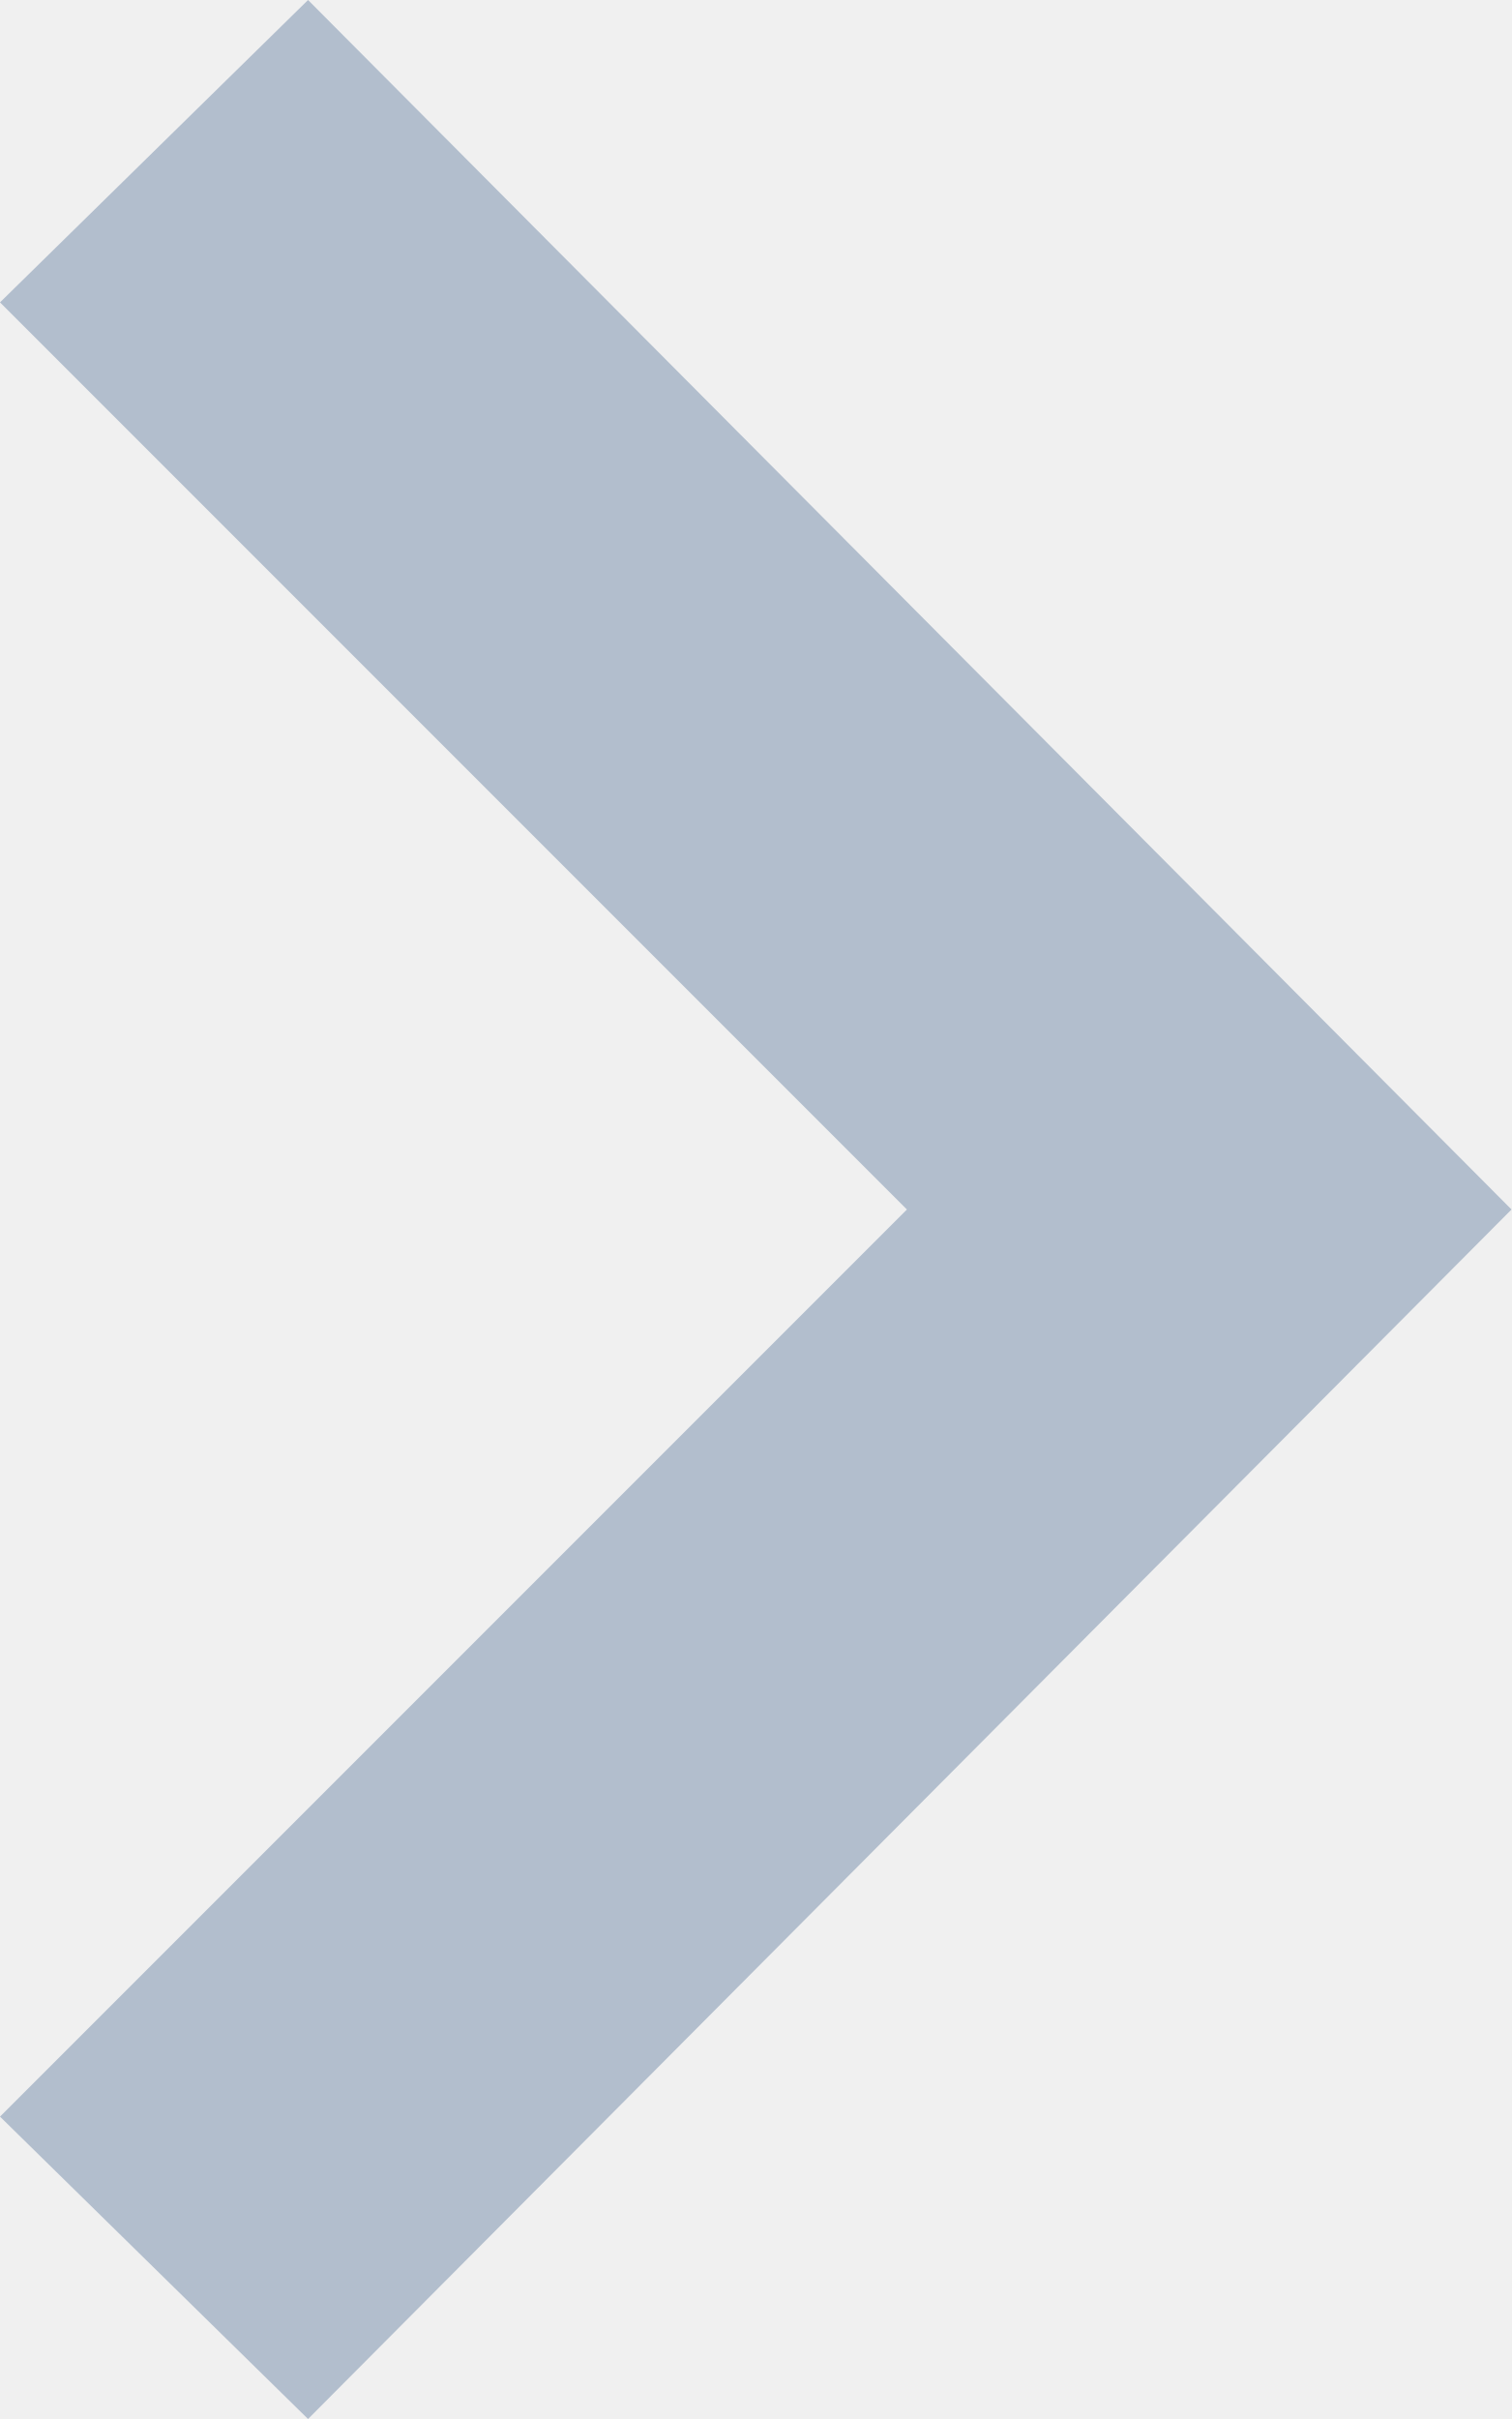
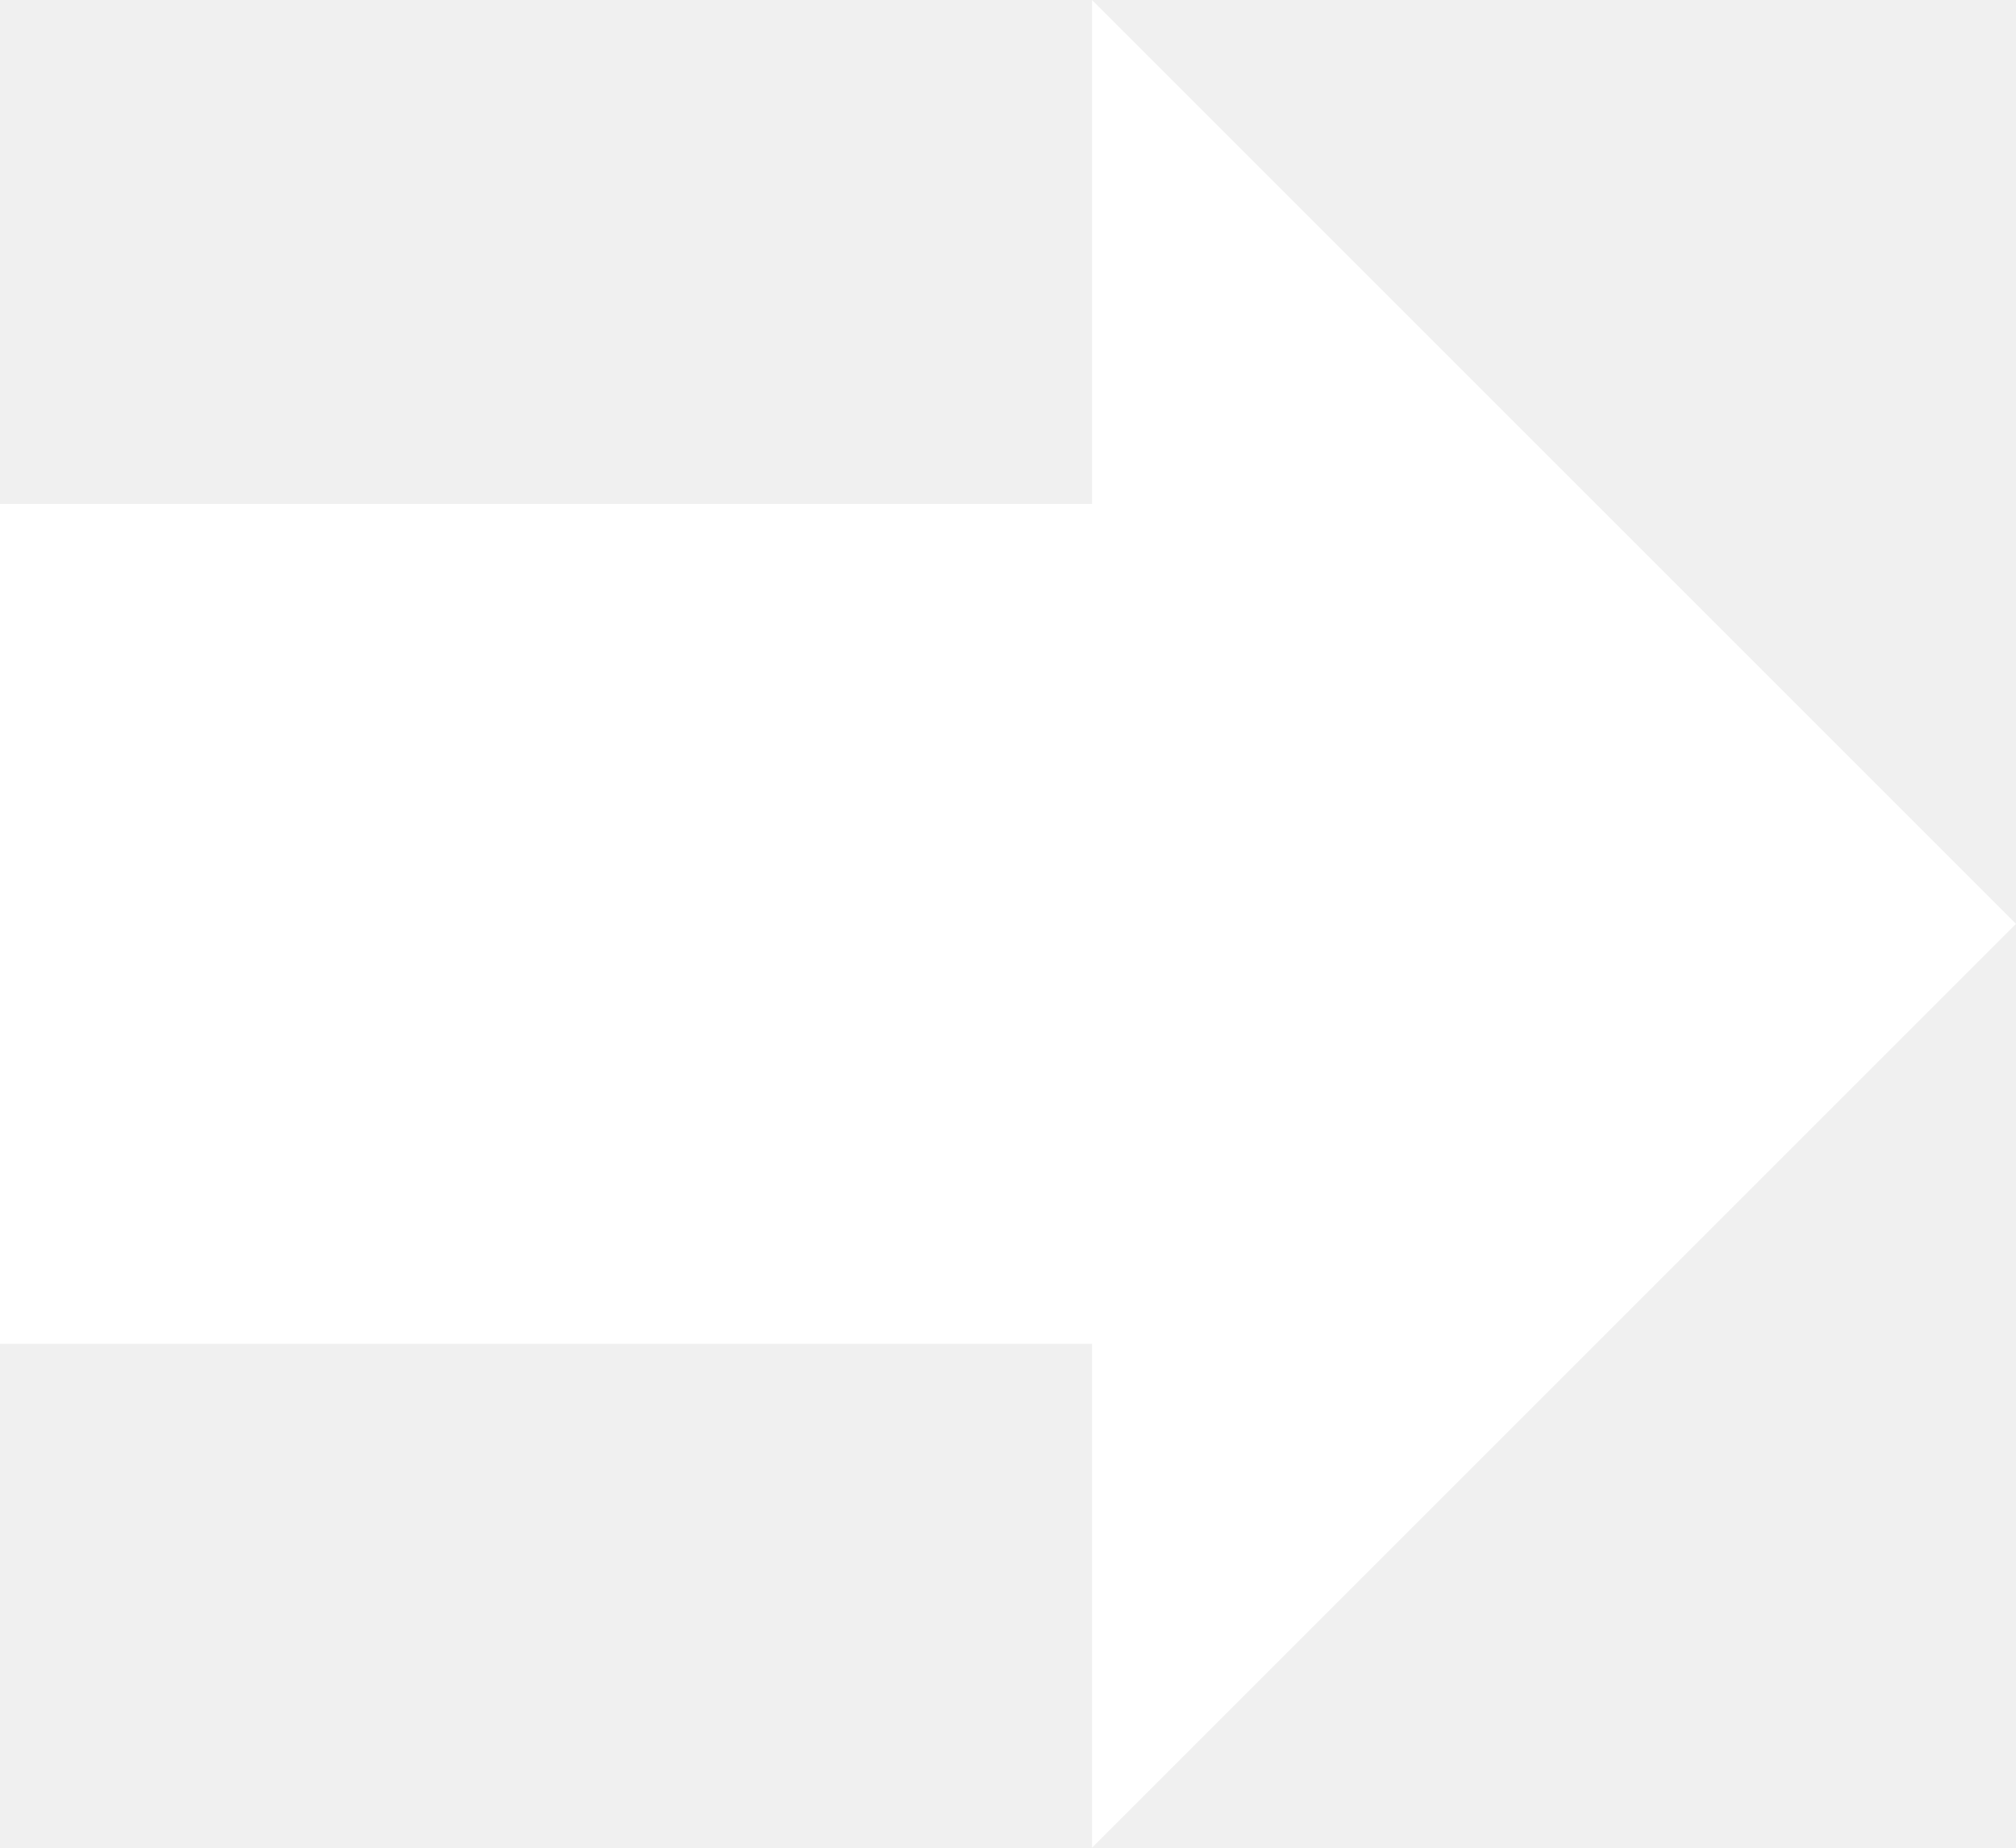
- <svg xmlns="http://www.w3.org/2000/svg" width="10" height="16" viewBox="0 0 10 16" fill="none">
-   <path d="M0 2L2.038 0L10 8L2.038 16L0 14L6 8L0 2Z" fill="#B2BECD" />
+ <svg xmlns="http://www.w3.org/2000/svg" width="24" height="22" viewBox="0 0 24 22" fill="none">
+   <path d="M13 16V22L24 11L13 0V6H0V16H13Z" fill="white" />
</svg>
